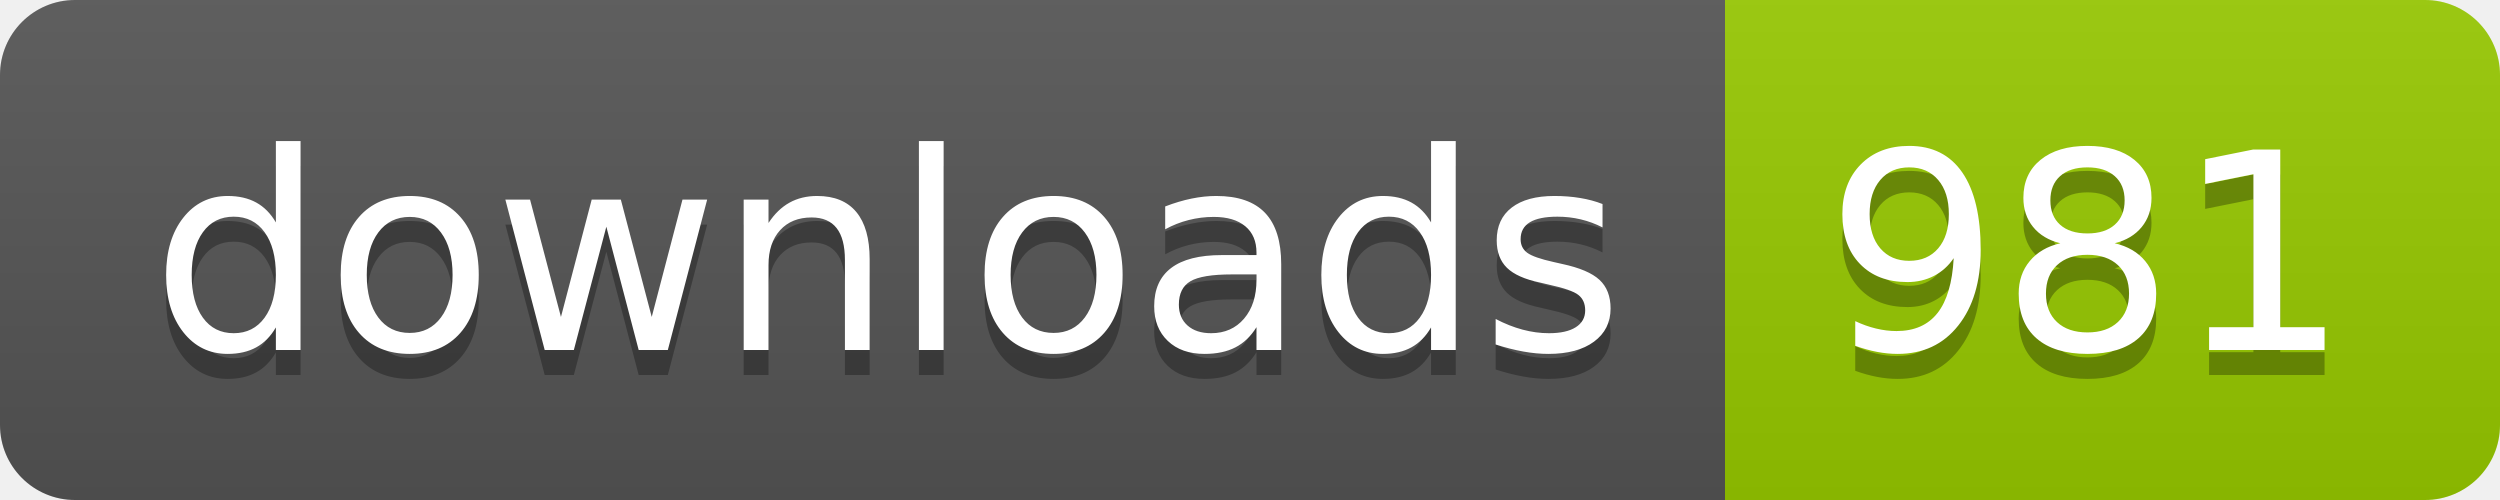
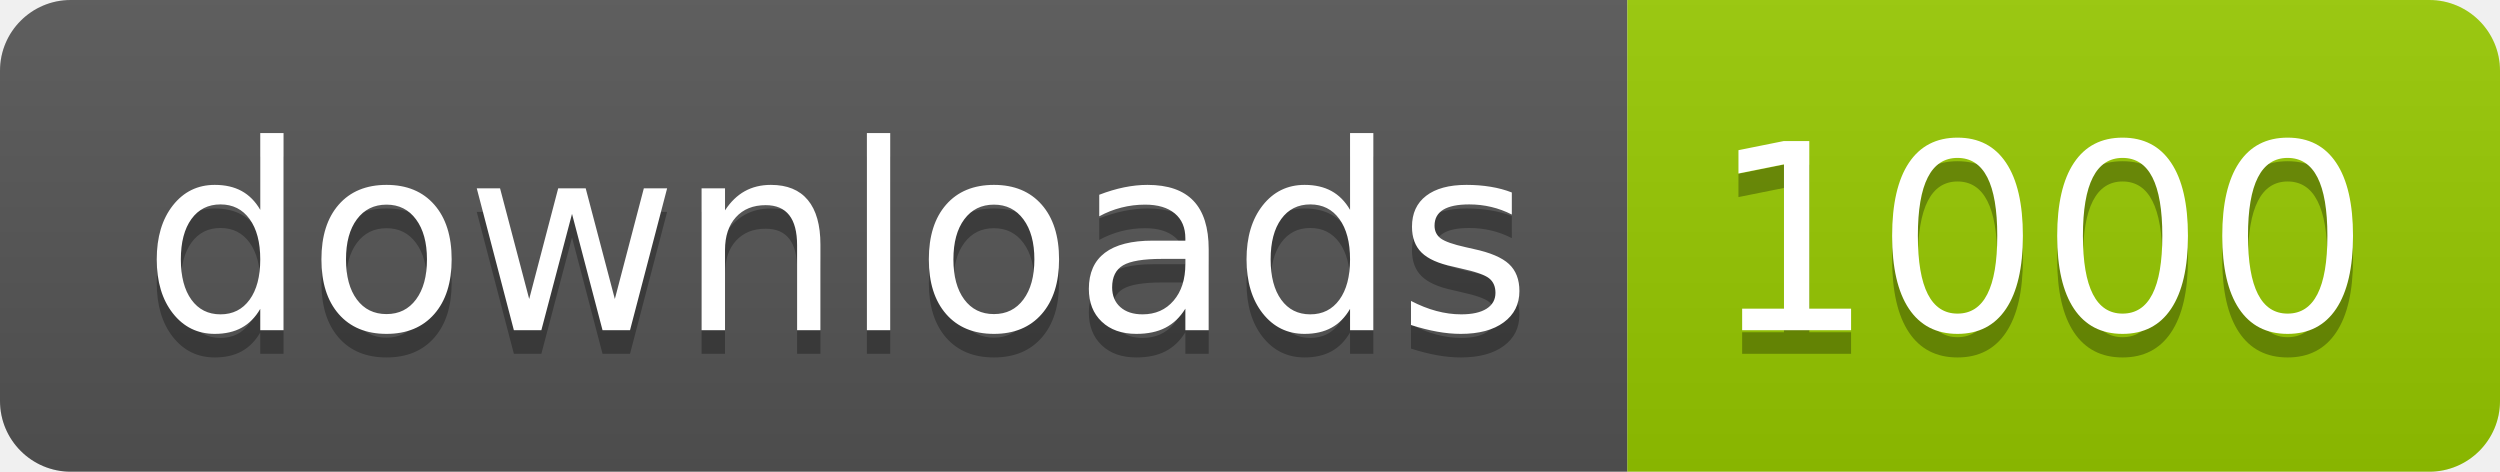
- <svg xmlns="http://www.w3.org/2000/svg" width="100" height="20" role="img" aria-label="downloads: 981">
+ <svg xmlns="http://www.w3.org/2000/svg" width="106" height="20" role="img" aria-label="downloads: 1000">
  <linearGradient id="s" x2="0" y2="100%">
    <stop offset="0" stop-color="#bbb" stop-opacity=".1" />
    <stop offset="1" stop-opacity=".1" />
  </linearGradient>
  <clipPath id="r">
-     <rect width="100" height="20" rx="3" fill="#fff" />
+     <rect width="106" height="20" rx="3" fill="#fff" />
  </clipPath>
  <g clip-path="url(#r)">
    <rect width="69" height="20" fill="#555" />
-     <rect x="69" width="31" height="20" fill="#97ca00" />
-     <rect width="100" height="20" fill="url(#s)" />
+     <rect x="69" width="37" height="20" fill="#97ca00" />
+     <rect width="106" height="20" fill="url(#s)" />
  </g>
  <g fill="#fff" text-anchor="middle" font-family="Verdana,Geneva,DejaVu Sans,sans-serif" text-rendering="geometricPrecision" font-size="110">
    <text aria-hidden="true" x="355" y="150" fill="#010101" fill-opacity=".3" transform="scale(.1)" textLength="590">downloads</text>
    <text x="355" y="140" transform="scale(.1)" fill="#fff" textLength="590">downloads</text>
-     <text aria-hidden="true" x="835" y="150" fill="#010101" fill-opacity=".3" transform="scale(.1)" textLength="210">981</text>
-     <text x="835" y="140" transform="scale(.1)" fill="#fff" textLength="210">981</text>
+     <text aria-hidden="true" x="865" y="150" fill="#010101" fill-opacity=".3" transform="scale(.1)" textLength="270">1000</text>
+     <text x="865" y="140" transform="scale(.1)" fill="#fff" textLength="270">1000</text>
  </g>
</svg>
